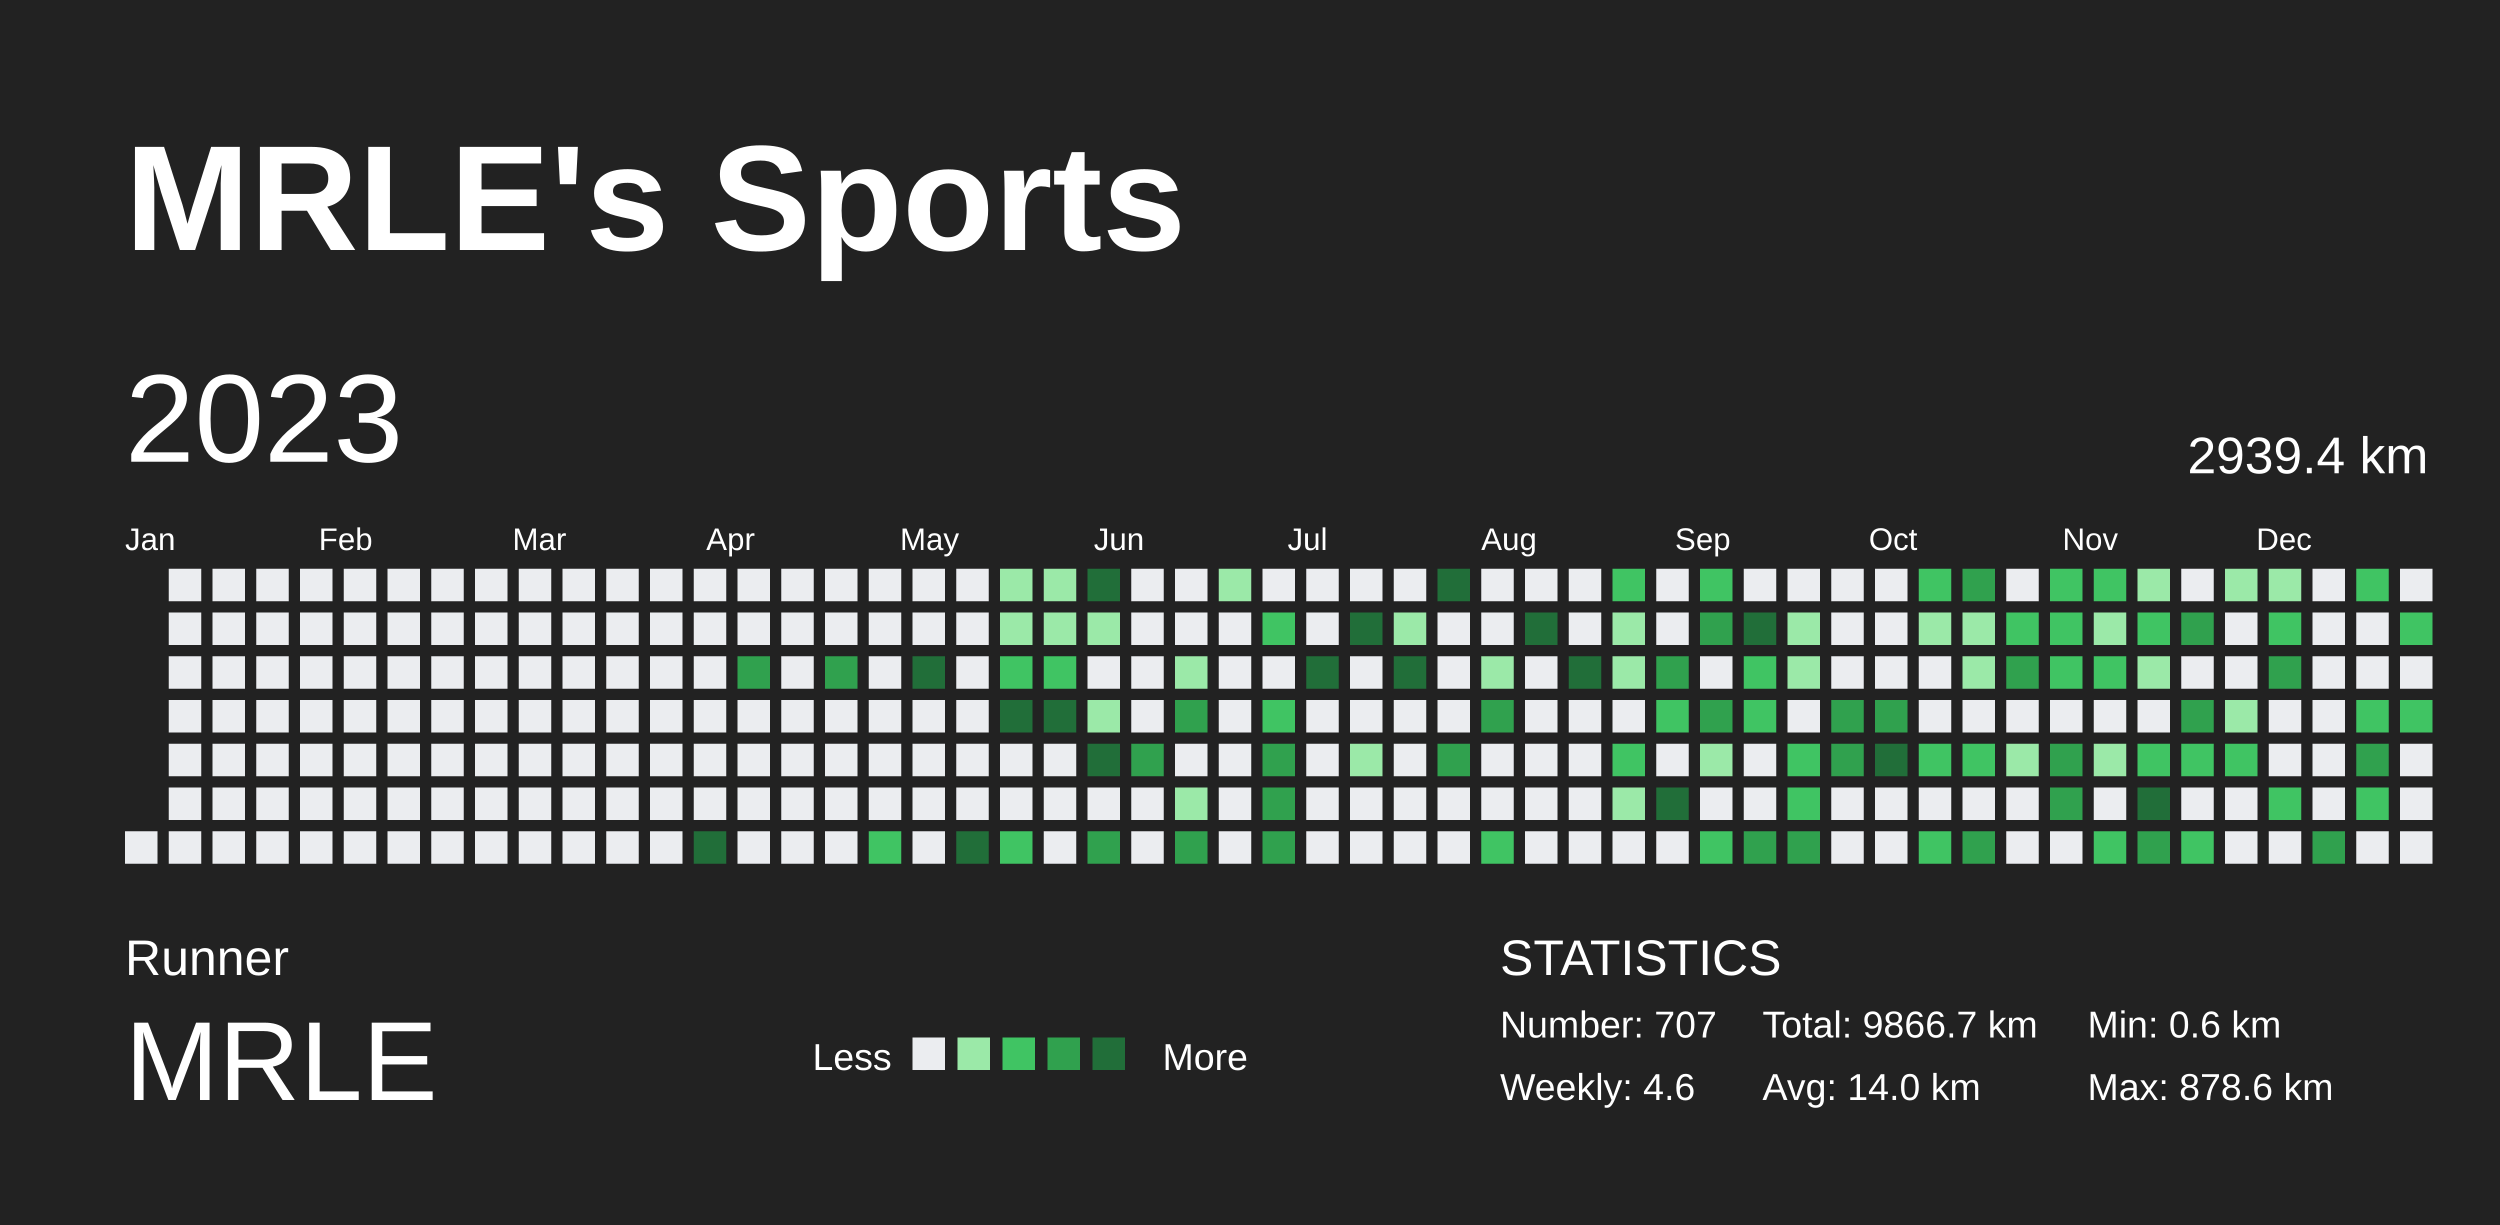
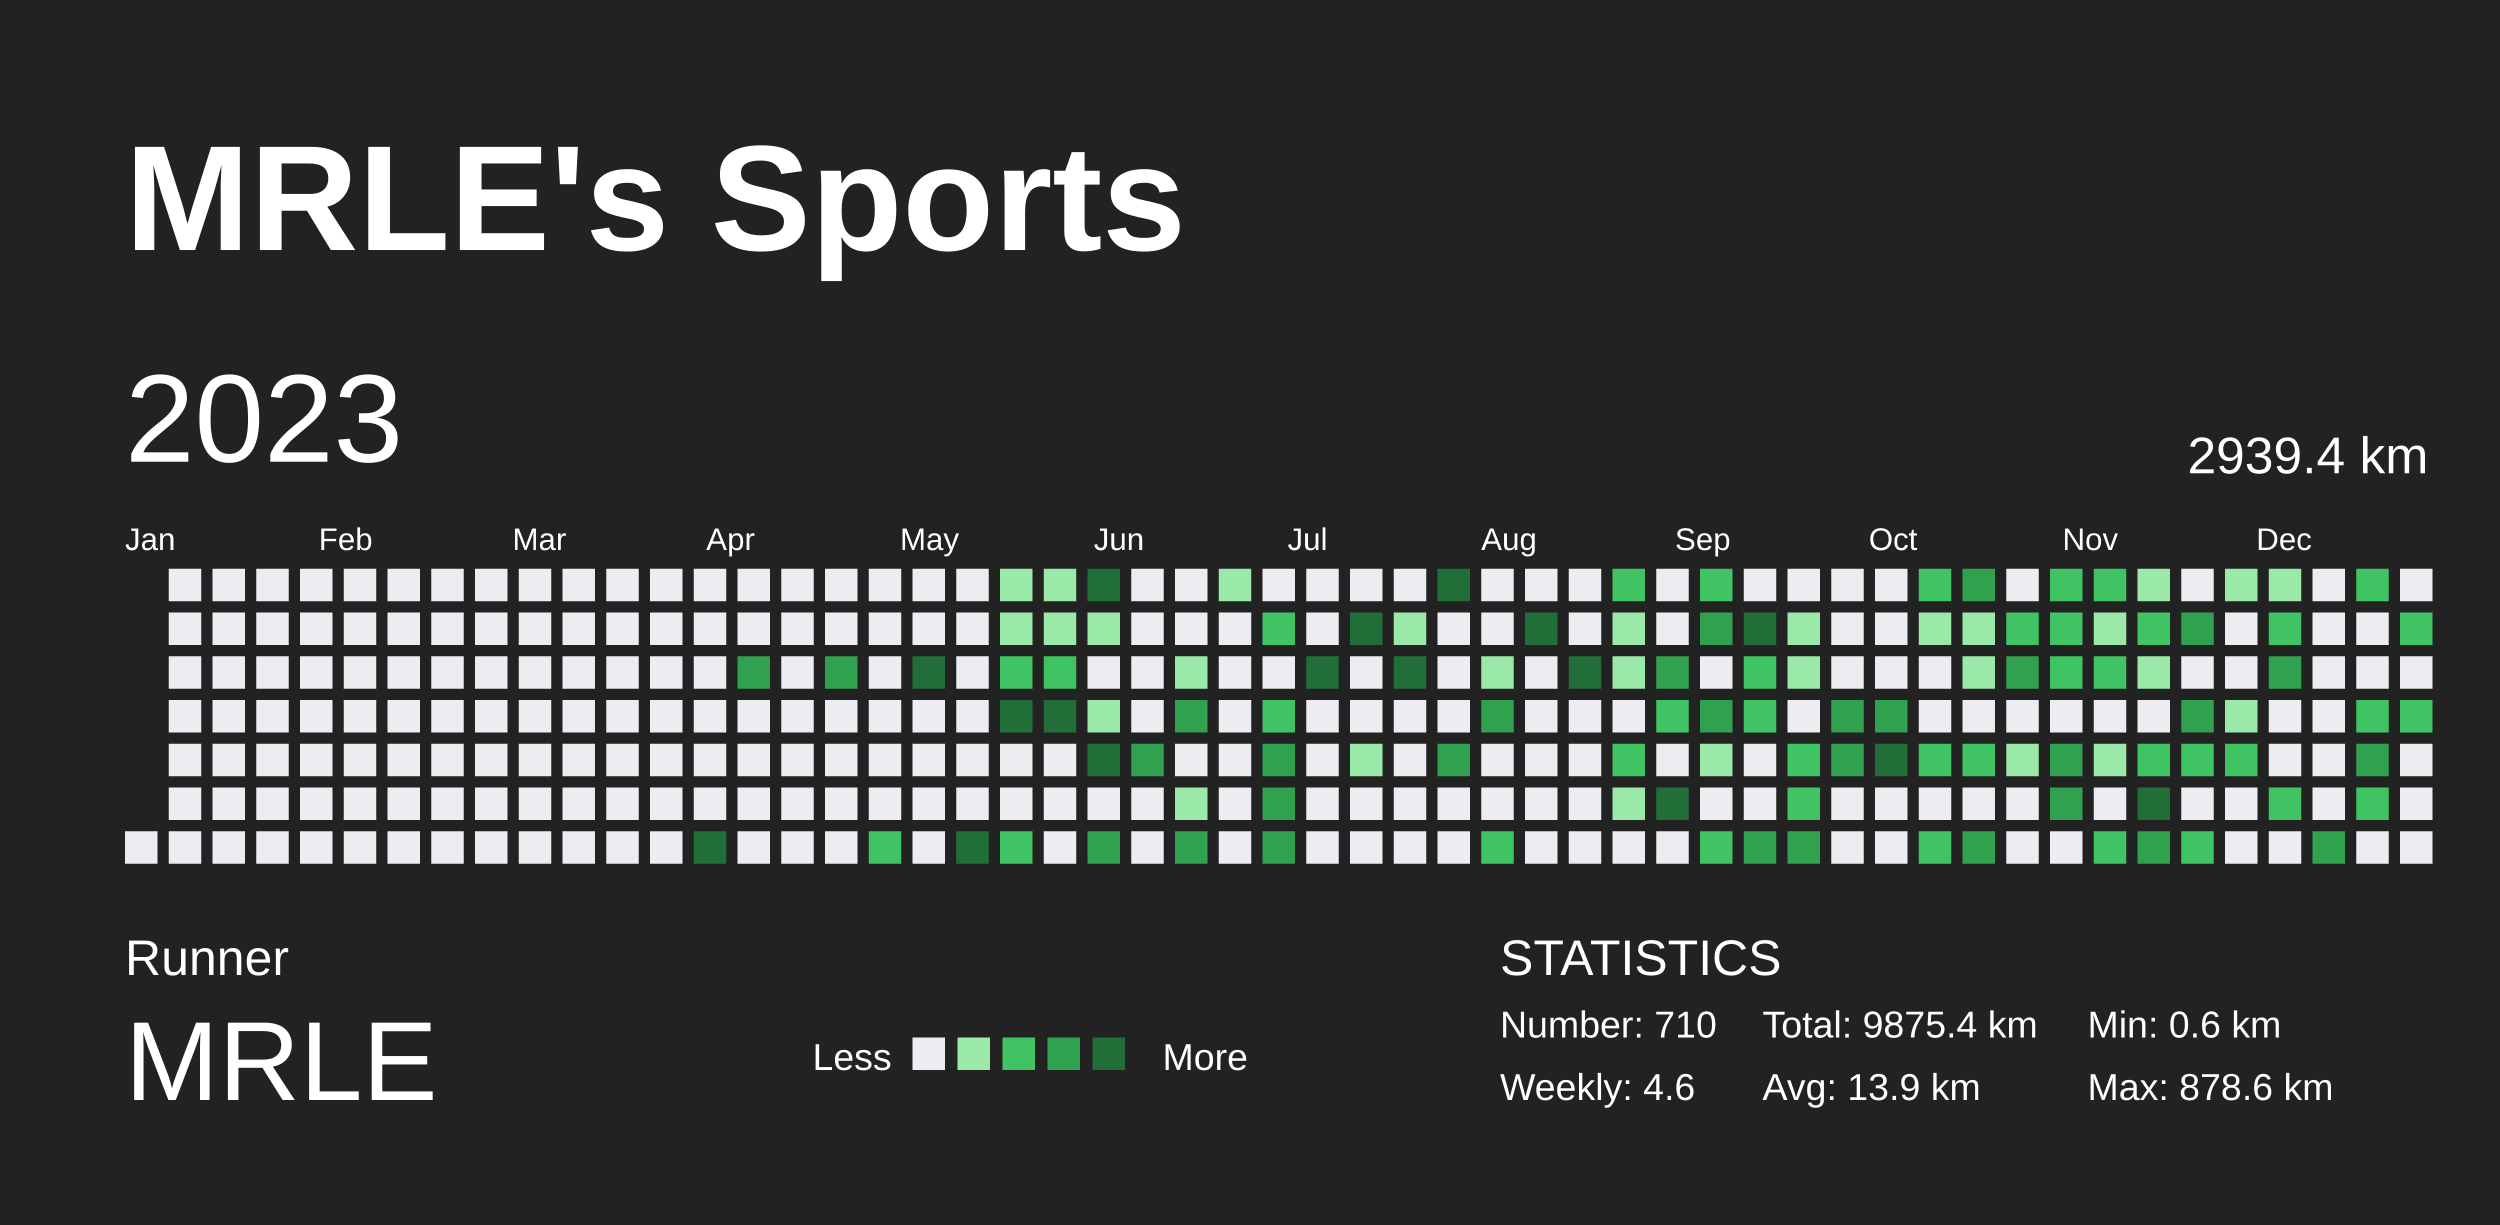
<svg xmlns="http://www.w3.org/2000/svg" baseProfile="full" height="98mm" version="1.1" viewBox="0,0,200,98" width="200mm">
  <defs />
  <rect fill="#222222" height="98" width="200" x="0" y="0" />
  <text fill="#FFFFFF" style="font-size:12px; font-family:Arial; font-weight:bold;" x="10" y="20">MRLE's Sports</text>
  <text fill="#FFFFFF" style="font-size:4px; font-family:Arial" x="10" y="78">Runner</text>
  <text fill="#FFFFFF" style="font-size:9px; font-family:Arial" x="10" y="88">MRLE</text>
  <text fill="#FFFFFF" style="font-size:3px; font-family:Arial" x="65" y="85.6">Less</text>
  <rect fill="#ebedf0" height="2.6" width="2.6" x="73" y="83" />
  <rect fill="#9be9a8" height="2.6" width="2.6" x="76.6" y="83" />
  <rect fill="#40c463" height="2.6" width="2.6" x="80.2" y="83" />
  <rect fill="#30a14e" height="2.6" width="2.6" x="83.8" y="83" />
  <rect fill="#216e39" height="2.6" width="2.6" x="87.4" y="83" />
  <text fill="#FFFFFF" style="font-size:3px; font-family:Arial" x="93" y="85.6">More</text>
  <text fill="#FFFFFF" style="font-size:4px; font-family:Arial" x="120" y="78">STATISTICS</text>
-   <text fill="#FFFFFF" style="font-size:3px; font-family:Arial" x="120" y="83">Number: 707</text>
+   <text fill="#FFFFFF" style="font-size:3px; font-family:Arial" x="120" y="83">Number: 710</text>
  <text fill="#FFFFFF" style="font-size:3px; font-family:Arial" x="120" y="88">Weekly: 4.6</text>
-   <text fill="#FFFFFF" style="font-size:3px; font-family:Arial" x="141" y="83">Total: 9866.7 km</text>
-   <text fill="#FFFFFF" style="font-size:3px; font-family:Arial" x="141" y="88">Avg: 14.0 km</text>
+   <text fill="#FFFFFF" style="font-size:3px; font-family:Arial" x="141" y="83">Total: 9875.4 km</text>
+   <text fill="#FFFFFF" style="font-size:3px; font-family:Arial" x="141" y="88">Avg: 13.9 km</text>
  <text fill="#FFFFFF" style="font-size:3px; font-family:Arial" x="167" y="83">Min: 0.6 km</text>
  <text fill="#FFFFFF" style="font-size:3px; font-family:Arial" x="167" y="88">Max: 878.6 km</text>
  <text dominant-baseline="hanging" fill="#FFFFFF" style="font-size:10.0px; font-family:Arial;" x="10" y="30">2023</text>
  <text dominant-baseline="hanging" fill="#FFFFFF" style="font-size:4.125px; font-family:Arial;" x="175" y="35">2939.4 km</text>
  <text fill="#FFFFFF" style="font-size:2.5px; font-family:Arial" x="10.0" y="44">Jan</text>
  <text fill="#FFFFFF" style="font-size:2.5px; font-family:Arial" x="25.5" y="44">Feb</text>
  <text fill="#FFFFFF" style="font-size:2.5px; font-family:Arial" x="41.0" y="44">Mar</text>
  <text fill="#FFFFFF" style="font-size:2.5px; font-family:Arial" x="56.5" y="44">Apr</text>
  <text fill="#FFFFFF" style="font-size:2.5px; font-family:Arial" x="72.0" y="44">May</text>
  <text fill="#FFFFFF" style="font-size:2.5px; font-family:Arial" x="87.5" y="44">Jun</text>
  <text fill="#FFFFFF" style="font-size:2.5px; font-family:Arial" x="103.0" y="44">Jul</text>
  <text fill="#FFFFFF" style="font-size:2.5px; font-family:Arial" x="118.5" y="44">Aug</text>
  <text fill="#FFFFFF" style="font-size:2.5px; font-family:Arial" x="134.0" y="44">Sep</text>
  <text fill="#FFFFFF" style="font-size:2.5px; font-family:Arial" x="149.5" y="44">Oct</text>
  <text fill="#FFFFFF" style="font-size:2.5px; font-family:Arial" x="165.0" y="44">Nov</text>
  <text fill="#FFFFFF" style="font-size:2.5px; font-family:Arial" x="180.5" y="44">Dec</text>
  <rect fill="#ebedf0" height="2.6" width="2.6" x="10.0" y="66.5" />
  <rect fill="#ebedf0" height="2.6" width="2.6" x="13.5" y="45.5" />
  <rect fill="#ebedf0" height="2.6" width="2.6" x="13.5" y="49.0" />
  <rect fill="#ebedf0" height="2.6" width="2.6" x="13.5" y="52.5" />
  <rect fill="#ebedf0" height="2.6" width="2.6" x="13.5" y="56.0" />
  <rect fill="#ebedf0" height="2.6" width="2.6" x="13.5" y="59.5" />
  <rect fill="#ebedf0" height="2.6" width="2.6" x="13.5" y="63.0" />
  <rect fill="#ebedf0" height="2.6" width="2.6" x="13.5" y="66.5" />
  <rect fill="#ebedf0" height="2.6" width="2.6" x="17.0" y="45.5" />
  <rect fill="#ebedf0" height="2.6" width="2.6" x="17.0" y="49.0" />
  <rect fill="#ebedf0" height="2.6" width="2.6" x="17.0" y="52.5" />
  <rect fill="#ebedf0" height="2.6" width="2.6" x="17.0" y="56.0" />
  <rect fill="#ebedf0" height="2.6" width="2.6" x="17.0" y="59.5" />
  <rect fill="#ebedf0" height="2.6" width="2.6" x="17.0" y="63.0" />
  <rect fill="#ebedf0" height="2.6" width="2.6" x="17.0" y="66.5" />
  <rect fill="#ebedf0" height="2.6" width="2.6" x="20.5" y="45.5" />
  <rect fill="#ebedf0" height="2.6" width="2.6" x="20.5" y="49.0" />
  <rect fill="#ebedf0" height="2.6" width="2.6" x="20.5" y="52.5" />
  <rect fill="#ebedf0" height="2.6" width="2.6" x="20.5" y="56.0" />
  <rect fill="#ebedf0" height="2.6" width="2.6" x="20.5" y="59.5" />
  <rect fill="#ebedf0" height="2.6" width="2.6" x="20.5" y="63.0" />
  <rect fill="#ebedf0" height="2.6" width="2.6" x="20.5" y="66.5" />
  <rect fill="#ebedf0" height="2.6" width="2.6" x="24.0" y="45.5" />
  <rect fill="#ebedf0" height="2.6" width="2.6" x="24.0" y="49.0" />
  <rect fill="#ebedf0" height="2.6" width="2.6" x="24.0" y="52.5" />
  <rect fill="#ebedf0" height="2.6" width="2.6" x="24.0" y="56.0" />
  <rect fill="#ebedf0" height="2.6" width="2.6" x="24.0" y="59.5" />
  <rect fill="#ebedf0" height="2.6" width="2.6" x="24.0" y="63.0" />
  <rect fill="#ebedf0" height="2.6" width="2.6" x="24.0" y="66.5" />
  <rect fill="#ebedf0" height="2.6" width="2.6" x="27.5" y="45.5" />
  <rect fill="#ebedf0" height="2.6" width="2.6" x="27.5" y="49.0" />
  <rect fill="#ebedf0" height="2.6" width="2.6" x="27.5" y="52.5" />
  <rect fill="#ebedf0" height="2.6" width="2.6" x="27.5" y="56.0" />
  <rect fill="#ebedf0" height="2.6" width="2.6" x="27.5" y="59.5" />
  <rect fill="#ebedf0" height="2.6" width="2.6" x="27.5" y="63.0" />
  <rect fill="#ebedf0" height="2.6" width="2.6" x="27.5" y="66.5" />
  <rect fill="#ebedf0" height="2.6" width="2.6" x="31.0" y="45.5" />
  <rect fill="#ebedf0" height="2.6" width="2.6" x="31.0" y="49.0" />
  <rect fill="#ebedf0" height="2.6" width="2.6" x="31.0" y="52.5" />
  <rect fill="#ebedf0" height="2.6" width="2.6" x="31.0" y="56.0" />
  <rect fill="#ebedf0" height="2.6" width="2.6" x="31.0" y="59.5" />
  <rect fill="#ebedf0" height="2.6" width="2.6" x="31.0" y="63.0" />
  <rect fill="#ebedf0" height="2.6" width="2.6" x="31.0" y="66.5" />
  <rect fill="#ebedf0" height="2.6" width="2.6" x="34.5" y="45.5" />
  <rect fill="#ebedf0" height="2.6" width="2.6" x="34.5" y="49.0" />
  <rect fill="#ebedf0" height="2.6" width="2.6" x="34.5" y="52.5" />
  <rect fill="#ebedf0" height="2.6" width="2.6" x="34.5" y="56.0" />
  <rect fill="#ebedf0" height="2.6" width="2.6" x="34.5" y="59.5" />
  <rect fill="#ebedf0" height="2.6" width="2.6" x="34.5" y="63.0" />
  <rect fill="#ebedf0" height="2.6" width="2.6" x="34.5" y="66.5" />
  <rect fill="#ebedf0" height="2.6" width="2.6" x="38.0" y="45.5" />
  <rect fill="#ebedf0" height="2.6" width="2.6" x="38.0" y="49.0" />
  <rect fill="#ebedf0" height="2.6" width="2.6" x="38.0" y="52.5" />
  <rect fill="#ebedf0" height="2.6" width="2.6" x="38.0" y="56.0" />
  <rect fill="#ebedf0" height="2.6" width="2.6" x="38.0" y="59.5" />
  <rect fill="#ebedf0" height="2.6" width="2.6" x="38.0" y="63.0" />
  <rect fill="#ebedf0" height="2.6" width="2.6" x="38.0" y="66.5" />
  <rect fill="#ebedf0" height="2.6" width="2.6" x="41.5" y="45.5" />
  <rect fill="#ebedf0" height="2.6" width="2.6" x="41.5" y="49.0" />
  <rect fill="#ebedf0" height="2.6" width="2.6" x="41.5" y="52.5" />
  <rect fill="#ebedf0" height="2.6" width="2.6" x="41.5" y="56.0" />
  <rect fill="#ebedf0" height="2.6" width="2.6" x="41.5" y="59.5" />
  <rect fill="#ebedf0" height="2.6" width="2.6" x="41.5" y="63.0" />
  <rect fill="#ebedf0" height="2.6" width="2.6" x="41.5" y="66.5" />
  <rect fill="#ebedf0" height="2.6" width="2.6" x="45.0" y="45.5" />
  <rect fill="#ebedf0" height="2.6" width="2.6" x="45.0" y="49.0" />
  <rect fill="#ebedf0" height="2.6" width="2.6" x="45.0" y="52.5" />
  <rect fill="#ebedf0" height="2.6" width="2.6" x="45.0" y="56.0" />
  <rect fill="#ebedf0" height="2.6" width="2.6" x="45.0" y="59.5" />
  <rect fill="#ebedf0" height="2.6" width="2.6" x="45.0" y="63.0" />
  <rect fill="#ebedf0" height="2.6" width="2.6" x="45.0" y="66.5" />
  <rect fill="#ebedf0" height="2.6" width="2.6" x="48.5" y="45.5" />
  <rect fill="#ebedf0" height="2.6" width="2.6" x="48.5" y="49.0" />
  <rect fill="#ebedf0" height="2.6" width="2.6" x="48.5" y="52.5" />
  <rect fill="#ebedf0" height="2.6" width="2.6" x="48.5" y="56.0" />
  <rect fill="#ebedf0" height="2.6" width="2.6" x="48.5" y="59.5" />
  <rect fill="#ebedf0" height="2.6" width="2.6" x="48.5" y="63.0" />
  <rect fill="#ebedf0" height="2.6" width="2.6" x="48.5" y="66.5" />
  <rect fill="#ebedf0" height="2.6" width="2.6" x="52.0" y="45.5" />
  <rect fill="#ebedf0" height="2.6" width="2.6" x="52.0" y="49.0" />
  <rect fill="#ebedf0" height="2.6" width="2.6" x="52.0" y="52.5" />
  <rect fill="#ebedf0" height="2.6" width="2.6" x="52.0" y="56.0" />
  <rect fill="#ebedf0" height="2.6" width="2.6" x="52.0" y="59.5" />
  <rect fill="#ebedf0" height="2.6" width="2.6" x="52.0" y="63.0" />
  <rect fill="#ebedf0" height="2.6" width="2.6" x="52.0" y="66.5" />
  <rect fill="#ebedf0" height="2.6" width="2.6" x="55.5" y="45.5" />
  <rect fill="#ebedf0" height="2.6" width="2.6" x="55.5" y="49.0" />
  <rect fill="#ebedf0" height="2.6" width="2.6" x="55.5" y="52.5" />
  <rect fill="#ebedf0" height="2.6" width="2.6" x="55.5" y="56.0" />
  <rect fill="#ebedf0" height="2.6" width="2.6" x="55.5" y="59.5" />
  <rect fill="#ebedf0" height="2.6" width="2.6" x="55.5" y="63.0" />
  <rect fill="#216e39" height="2.6" width="2.6" x="55.5" y="66.5" />
  <rect fill="#ebedf0" height="2.6" width="2.6" x="59.0" y="45.5" />
  <rect fill="#ebedf0" height="2.6" width="2.6" x="59.0" y="49.0" />
  <rect fill="#30a14e" height="2.6" width="2.6" x="59.0" y="52.5" />
  <rect fill="#ebedf0" height="2.6" width="2.6" x="59.0" y="56.0" />
  <rect fill="#ebedf0" height="2.6" width="2.6" x="59.0" y="59.5" />
  <rect fill="#ebedf0" height="2.6" width="2.6" x="59.0" y="63.0" />
  <rect fill="#ebedf0" height="2.6" width="2.6" x="59.0" y="66.5" />
  <rect fill="#ebedf0" height="2.6" width="2.6" x="62.5" y="45.5" />
  <rect fill="#ebedf0" height="2.6" width="2.6" x="62.5" y="49.0" />
  <rect fill="#ebedf0" height="2.6" width="2.6" x="62.5" y="52.5" />
  <rect fill="#ebedf0" height="2.6" width="2.6" x="62.5" y="56.0" />
  <rect fill="#ebedf0" height="2.6" width="2.6" x="62.5" y="59.5" />
  <rect fill="#ebedf0" height="2.6" width="2.6" x="62.5" y="63.0" />
  <rect fill="#ebedf0" height="2.6" width="2.6" x="62.5" y="66.5" />
  <rect fill="#ebedf0" height="2.6" width="2.6" x="66.0" y="45.5" />
  <rect fill="#ebedf0" height="2.6" width="2.6" x="66.0" y="49.0" />
  <rect fill="#30a14e" height="2.6" width="2.6" x="66.0" y="52.5" />
  <rect fill="#ebedf0" height="2.6" width="2.6" x="66.0" y="56.0" />
  <rect fill="#ebedf0" height="2.6" width="2.6" x="66.0" y="59.5" />
  <rect fill="#ebedf0" height="2.6" width="2.6" x="66.0" y="63.0" />
  <rect fill="#ebedf0" height="2.6" width="2.6" x="66.0" y="66.5" />
  <rect fill="#ebedf0" height="2.6" width="2.6" x="69.5" y="45.5" />
  <rect fill="#ebedf0" height="2.6" width="2.6" x="69.5" y="49.0" />
  <rect fill="#ebedf0" height="2.6" width="2.6" x="69.5" y="52.5" />
  <rect fill="#ebedf0" height="2.6" width="2.6" x="69.5" y="56.0" />
  <rect fill="#ebedf0" height="2.6" width="2.6" x="69.5" y="59.5" />
  <rect fill="#ebedf0" height="2.6" width="2.6" x="69.5" y="63.0" />
  <rect fill="#40c463" height="2.6" width="2.6" x="69.5" y="66.5" />
  <rect fill="#ebedf0" height="2.6" width="2.6" x="73.0" y="45.5" />
  <rect fill="#ebedf0" height="2.6" width="2.6" x="73.0" y="49.0" />
  <rect fill="#216e39" height="2.6" width="2.6" x="73.0" y="52.5" />
  <rect fill="#ebedf0" height="2.6" width="2.6" x="73.0" y="56.0" />
  <rect fill="#ebedf0" height="2.6" width="2.6" x="73.0" y="59.5" />
  <rect fill="#ebedf0" height="2.6" width="2.6" x="73.0" y="63.0" />
  <rect fill="#ebedf0" height="2.6" width="2.6" x="73.0" y="66.5" />
  <rect fill="#ebedf0" height="2.6" width="2.6" x="76.5" y="45.5" />
  <rect fill="#ebedf0" height="2.6" width="2.6" x="76.5" y="49.0" />
  <rect fill="#ebedf0" height="2.6" width="2.6" x="76.5" y="52.5" />
  <rect fill="#ebedf0" height="2.6" width="2.6" x="76.5" y="56.0" />
  <rect fill="#ebedf0" height="2.6" width="2.6" x="76.5" y="59.5" />
  <rect fill="#ebedf0" height="2.6" width="2.6" x="76.5" y="63.0" />
  <rect fill="#216e39" height="2.6" width="2.6" x="76.5" y="66.5" />
  <rect fill="#9be9a8" height="2.6" width="2.6" x="80.0" y="45.5" />
  <rect fill="#9be9a8" height="2.6" width="2.6" x="80.0" y="49.0" />
  <rect fill="#40c463" height="2.6" width="2.6" x="80.0" y="52.5" />
  <rect fill="#216e39" height="2.6" width="2.6" x="80.0" y="56.0" />
  <rect fill="#ebedf0" height="2.6" width="2.6" x="80.0" y="59.5" />
  <rect fill="#ebedf0" height="2.6" width="2.6" x="80.0" y="63.0" />
  <rect fill="#40c463" height="2.6" width="2.6" x="80.0" y="66.5" />
  <rect fill="#9be9a8" height="2.6" width="2.6" x="83.5" y="45.5" />
  <rect fill="#9be9a8" height="2.6" width="2.6" x="83.5" y="49.0" />
  <rect fill="#40c463" height="2.6" width="2.6" x="83.5" y="52.5" />
  <rect fill="#216e39" height="2.6" width="2.6" x="83.5" y="56.0" />
  <rect fill="#ebedf0" height="2.6" width="2.6" x="83.5" y="59.5" />
  <rect fill="#ebedf0" height="2.6" width="2.6" x="83.5" y="63.0" />
  <rect fill="#ebedf0" height="2.6" width="2.6" x="83.5" y="66.5" />
  <rect fill="#216e39" height="2.6" width="2.6" x="87.0" y="45.5" />
  <rect fill="#9be9a8" height="2.6" width="2.6" x="87.0" y="49.0" />
  <rect fill="#ebedf0" height="2.6" width="2.6" x="87.0" y="52.5" />
  <rect fill="#9be9a8" height="2.6" width="2.6" x="87.0" y="56.0" />
  <rect fill="#216e39" height="2.6" width="2.6" x="87.0" y="59.5" />
  <rect fill="#ebedf0" height="2.6" width="2.6" x="87.0" y="63.0" />
  <rect fill="#30a14e" height="2.6" width="2.6" x="87.0" y="66.5" />
  <rect fill="#ebedf0" height="2.6" width="2.6" x="90.5" y="45.5" />
  <rect fill="#ebedf0" height="2.6" width="2.6" x="90.5" y="49.0" />
  <rect fill="#ebedf0" height="2.6" width="2.6" x="90.5" y="52.5" />
  <rect fill="#ebedf0" height="2.6" width="2.6" x="90.5" y="56.0" />
  <rect fill="#30a14e" height="2.6" width="2.6" x="90.5" y="59.5" />
  <rect fill="#ebedf0" height="2.6" width="2.6" x="90.5" y="63.0" />
  <rect fill="#ebedf0" height="2.6" width="2.6" x="90.5" y="66.5" />
  <rect fill="#ebedf0" height="2.6" width="2.6" x="94.0" y="45.5" />
  <rect fill="#ebedf0" height="2.6" width="2.6" x="94.0" y="49.0" />
  <rect fill="#9be9a8" height="2.6" width="2.6" x="94.0" y="52.5" />
  <rect fill="#30a14e" height="2.6" width="2.6" x="94.0" y="56.0" />
  <rect fill="#ebedf0" height="2.6" width="2.6" x="94.0" y="59.5" />
  <rect fill="#9be9a8" height="2.6" width="2.6" x="94.0" y="63.0" />
  <rect fill="#30a14e" height="2.6" width="2.6" x="94.0" y="66.5" />
  <rect fill="#9be9a8" height="2.6" width="2.6" x="97.5" y="45.5" />
  <rect fill="#ebedf0" height="2.6" width="2.6" x="97.5" y="49.0" />
  <rect fill="#ebedf0" height="2.6" width="2.6" x="97.5" y="52.5" />
  <rect fill="#ebedf0" height="2.6" width="2.6" x="97.5" y="56.0" />
  <rect fill="#ebedf0" height="2.6" width="2.6" x="97.5" y="59.5" />
  <rect fill="#ebedf0" height="2.6" width="2.6" x="97.5" y="63.0" />
  <rect fill="#ebedf0" height="2.6" width="2.6" x="97.5" y="66.5" />
  <rect fill="#ebedf0" height="2.6" width="2.6" x="101.0" y="45.5" />
  <rect fill="#40c463" height="2.6" width="2.6" x="101.0" y="49.0" />
  <rect fill="#ebedf0" height="2.6" width="2.6" x="101.0" y="52.5" />
  <rect fill="#40c463" height="2.6" width="2.6" x="101.0" y="56.0" />
  <rect fill="#30a14e" height="2.6" width="2.6" x="101.0" y="59.5" />
  <rect fill="#30a14e" height="2.6" width="2.6" x="101.0" y="63.0" />
  <rect fill="#30a14e" height="2.6" width="2.6" x="101.0" y="66.5" />
  <rect fill="#ebedf0" height="2.6" width="2.6" x="104.5" y="45.5" />
  <rect fill="#ebedf0" height="2.6" width="2.6" x="104.5" y="49.0" />
  <rect fill="#216e39" height="2.6" width="2.6" x="104.5" y="52.5" />
  <rect fill="#ebedf0" height="2.6" width="2.6" x="104.5" y="56.0" />
  <rect fill="#ebedf0" height="2.6" width="2.6" x="104.5" y="59.5" />
  <rect fill="#ebedf0" height="2.6" width="2.6" x="104.5" y="63.0" />
  <rect fill="#ebedf0" height="2.6" width="2.6" x="104.5" y="66.5" />
  <rect fill="#ebedf0" height="2.6" width="2.6" x="108.0" y="45.5" />
  <rect fill="#216e39" height="2.6" width="2.6" x="108.0" y="49.0" />
  <rect fill="#ebedf0" height="2.6" width="2.6" x="108.0" y="52.5" />
  <rect fill="#ebedf0" height="2.6" width="2.6" x="108.0" y="56.0" />
  <rect fill="#9be9a8" height="2.6" width="2.6" x="108.0" y="59.5" />
  <rect fill="#ebedf0" height="2.6" width="2.6" x="108.0" y="63.0" />
  <rect fill="#ebedf0" height="2.6" width="2.6" x="108.0" y="66.5" />
  <rect fill="#ebedf0" height="2.6" width="2.6" x="111.5" y="45.5" />
  <rect fill="#9be9a8" height="2.6" width="2.6" x="111.5" y="49.0" />
  <rect fill="#216e39" height="2.6" width="2.6" x="111.5" y="52.5" />
  <rect fill="#ebedf0" height="2.6" width="2.6" x="111.5" y="56.0" />
  <rect fill="#ebedf0" height="2.6" width="2.6" x="111.5" y="59.5" />
  <rect fill="#ebedf0" height="2.6" width="2.6" x="111.5" y="63.0" />
  <rect fill="#ebedf0" height="2.6" width="2.6" x="111.5" y="66.5" />
  <rect fill="#216e39" height="2.6" width="2.6" x="115.0" y="45.5" />
  <rect fill="#ebedf0" height="2.6" width="2.6" x="115.0" y="49.0" />
  <rect fill="#ebedf0" height="2.6" width="2.6" x="115.0" y="52.5" />
  <rect fill="#ebedf0" height="2.6" width="2.6" x="115.0" y="56.0" />
  <rect fill="#30a14e" height="2.6" width="2.6" x="115.0" y="59.5" />
  <rect fill="#ebedf0" height="2.6" width="2.6" x="115.0" y="63.0" />
  <rect fill="#ebedf0" height="2.6" width="2.6" x="115.0" y="66.5" />
  <rect fill="#ebedf0" height="2.6" width="2.6" x="118.5" y="45.5" />
  <rect fill="#ebedf0" height="2.6" width="2.6" x="118.5" y="49.0" />
  <rect fill="#9be9a8" height="2.6" width="2.6" x="118.5" y="52.5" />
  <rect fill="#30a14e" height="2.6" width="2.6" x="118.5" y="56.0" />
  <rect fill="#ebedf0" height="2.6" width="2.6" x="118.5" y="59.5" />
  <rect fill="#ebedf0" height="2.6" width="2.6" x="118.5" y="63.0" />
  <rect fill="#40c463" height="2.6" width="2.6" x="118.5" y="66.5" />
  <rect fill="#ebedf0" height="2.6" width="2.6" x="122.0" y="45.5" />
  <rect fill="#216e39" height="2.6" width="2.6" x="122.0" y="49.0" />
  <rect fill="#ebedf0" height="2.6" width="2.6" x="122.0" y="52.5" />
  <rect fill="#ebedf0" height="2.6" width="2.6" x="122.0" y="56.0" />
  <rect fill="#ebedf0" height="2.6" width="2.6" x="122.0" y="59.5" />
  <rect fill="#ebedf0" height="2.6" width="2.6" x="122.0" y="63.0" />
  <rect fill="#ebedf0" height="2.6" width="2.6" x="122.0" y="66.5" />
  <rect fill="#ebedf0" height="2.6" width="2.6" x="125.5" y="45.5" />
  <rect fill="#ebedf0" height="2.6" width="2.6" x="125.5" y="49.0" />
  <rect fill="#216e39" height="2.6" width="2.6" x="125.5" y="52.5" />
  <rect fill="#ebedf0" height="2.6" width="2.6" x="125.5" y="56.0" />
  <rect fill="#ebedf0" height="2.6" width="2.6" x="125.5" y="59.5" />
  <rect fill="#ebedf0" height="2.6" width="2.6" x="125.5" y="63.0" />
  <rect fill="#ebedf0" height="2.6" width="2.6" x="125.5" y="66.5" />
  <rect fill="#40c463" height="2.6" width="2.6" x="129.0" y="45.5" />
  <rect fill="#9be9a8" height="2.6" width="2.6" x="129.0" y="49.0" />
  <rect fill="#9be9a8" height="2.6" width="2.6" x="129.0" y="52.5" />
  <rect fill="#ebedf0" height="2.6" width="2.6" x="129.0" y="56.0" />
  <rect fill="#40c463" height="2.6" width="2.6" x="129.0" y="59.5" />
  <rect fill="#9be9a8" height="2.6" width="2.6" x="129.0" y="63.0" />
  <rect fill="#ebedf0" height="2.6" width="2.6" x="129.0" y="66.5" />
  <rect fill="#ebedf0" height="2.6" width="2.6" x="132.5" y="45.5" />
  <rect fill="#ebedf0" height="2.6" width="2.6" x="132.5" y="49.0" />
  <rect fill="#30a14e" height="2.6" width="2.6" x="132.5" y="52.5" />
  <rect fill="#40c463" height="2.6" width="2.6" x="132.5" y="56.0" />
  <rect fill="#ebedf0" height="2.6" width="2.6" x="132.5" y="59.5" />
  <rect fill="#216e39" height="2.6" width="2.6" x="132.5" y="63.0" />
  <rect fill="#ebedf0" height="2.6" width="2.6" x="132.5" y="66.5" />
  <rect fill="#40c463" height="2.6" width="2.6" x="136.0" y="45.5" />
  <rect fill="#30a14e" height="2.6" width="2.6" x="136.0" y="49.0" />
  <rect fill="#ebedf0" height="2.6" width="2.6" x="136.0" y="52.5" />
  <rect fill="#30a14e" height="2.6" width="2.6" x="136.0" y="56.0" />
  <rect fill="#9be9a8" height="2.6" width="2.6" x="136.0" y="59.5" />
  <rect fill="#ebedf0" height="2.6" width="2.6" x="136.0" y="63.0" />
  <rect fill="#40c463" height="2.6" width="2.6" x="136.0" y="66.5" />
  <rect fill="#ebedf0" height="2.6" width="2.6" x="139.5" y="45.5" />
  <rect fill="#216e39" height="2.6" width="2.6" x="139.5" y="49.0" />
  <rect fill="#40c463" height="2.6" width="2.6" x="139.5" y="52.5" />
  <rect fill="#40c463" height="2.6" width="2.6" x="139.5" y="56.0" />
  <rect fill="#ebedf0" height="2.6" width="2.6" x="139.5" y="59.5" />
  <rect fill="#ebedf0" height="2.6" width="2.6" x="139.5" y="63.0" />
  <rect fill="#30a14e" height="2.6" width="2.6" x="139.5" y="66.5" />
  <rect fill="#ebedf0" height="2.6" width="2.6" x="143.0" y="45.5" />
  <rect fill="#9be9a8" height="2.6" width="2.6" x="143.0" y="49.0" />
  <rect fill="#9be9a8" height="2.6" width="2.6" x="143.0" y="52.5" />
  <rect fill="#ebedf0" height="2.6" width="2.6" x="143.0" y="56.0" />
  <rect fill="#40c463" height="2.6" width="2.6" x="143.0" y="59.5" />
  <rect fill="#40c463" height="2.6" width="2.6" x="143.0" y="63.0" />
  <rect fill="#30a14e" height="2.6" width="2.6" x="143.0" y="66.5" />
  <rect fill="#ebedf0" height="2.6" width="2.6" x="146.5" y="45.5" />
  <rect fill="#ebedf0" height="2.6" width="2.6" x="146.5" y="49.0" />
  <rect fill="#ebedf0" height="2.6" width="2.6" x="146.5" y="52.5" />
  <rect fill="#30a14e" height="2.6" width="2.6" x="146.5" y="56.0" />
  <rect fill="#30a14e" height="2.6" width="2.6" x="146.5" y="59.5" />
  <rect fill="#ebedf0" height="2.6" width="2.6" x="146.5" y="63.0" />
  <rect fill="#ebedf0" height="2.6" width="2.6" x="146.5" y="66.5" />
  <rect fill="#ebedf0" height="2.6" width="2.6" x="150.0" y="45.5" />
  <rect fill="#ebedf0" height="2.6" width="2.6" x="150.0" y="49.0" />
  <rect fill="#ebedf0" height="2.6" width="2.6" x="150.0" y="52.5" />
  <rect fill="#30a14e" height="2.6" width="2.6" x="150.0" y="56.0" />
  <rect fill="#216e39" height="2.6" width="2.6" x="150.0" y="59.5" />
  <rect fill="#ebedf0" height="2.6" width="2.6" x="150.0" y="63.0" />
  <rect fill="#ebedf0" height="2.6" width="2.6" x="150.0" y="66.5" />
  <rect fill="#40c463" height="2.6" width="2.6" x="153.5" y="45.5" />
  <rect fill="#9be9a8" height="2.6" width="2.6" x="153.5" y="49.0" />
  <rect fill="#ebedf0" height="2.6" width="2.6" x="153.5" y="52.5" />
  <rect fill="#ebedf0" height="2.6" width="2.6" x="153.5" y="56.0" />
  <rect fill="#40c463" height="2.6" width="2.6" x="153.5" y="59.5" />
  <rect fill="#ebedf0" height="2.6" width="2.6" x="153.5" y="63.0" />
  <rect fill="#40c463" height="2.6" width="2.6" x="153.5" y="66.5" />
  <rect fill="#30a14e" height="2.6" width="2.6" x="157.0" y="45.5" />
  <rect fill="#9be9a8" height="2.6" width="2.6" x="157.0" y="49.0" />
  <rect fill="#9be9a8" height="2.6" width="2.6" x="157.0" y="52.5" />
  <rect fill="#ebedf0" height="2.6" width="2.6" x="157.0" y="56.0" />
  <rect fill="#40c463" height="2.6" width="2.6" x="157.0" y="59.5" />
  <rect fill="#ebedf0" height="2.6" width="2.6" x="157.0" y="63.0" />
  <rect fill="#30a14e" height="2.6" width="2.6" x="157.0" y="66.5" />
  <rect fill="#ebedf0" height="2.6" width="2.6" x="160.5" y="45.5" />
  <rect fill="#40c463" height="2.6" width="2.6" x="160.5" y="49.0" />
  <rect fill="#30a14e" height="2.6" width="2.6" x="160.5" y="52.5" />
  <rect fill="#ebedf0" height="2.6" width="2.6" x="160.5" y="56.0" />
  <rect fill="#9be9a8" height="2.6" width="2.6" x="160.5" y="59.5" />
  <rect fill="#ebedf0" height="2.6" width="2.6" x="160.5" y="63.0" />
  <rect fill="#ebedf0" height="2.6" width="2.6" x="160.5" y="66.5" />
  <rect fill="#40c463" height="2.6" width="2.6" x="164.0" y="45.5" />
  <rect fill="#40c463" height="2.6" width="2.6" x="164.0" y="49.0" />
  <rect fill="#40c463" height="2.6" width="2.6" x="164.0" y="52.5" />
  <rect fill="#ebedf0" height="2.6" width="2.6" x="164.0" y="56.0" />
  <rect fill="#30a14e" height="2.6" width="2.6" x="164.0" y="59.5" />
  <rect fill="#30a14e" height="2.6" width="2.6" x="164.0" y="63.0" />
  <rect fill="#ebedf0" height="2.6" width="2.6" x="164.0" y="66.5" />
  <rect fill="#40c463" height="2.6" width="2.6" x="167.5" y="45.5" />
  <rect fill="#9be9a8" height="2.6" width="2.6" x="167.5" y="49.0" />
  <rect fill="#40c463" height="2.6" width="2.6" x="167.5" y="52.5" />
  <rect fill="#ebedf0" height="2.6" width="2.6" x="167.5" y="56.0" />
  <rect fill="#9be9a8" height="2.6" width="2.6" x="167.5" y="59.5" />
  <rect fill="#ebedf0" height="2.6" width="2.6" x="167.5" y="63.0" />
  <rect fill="#40c463" height="2.6" width="2.6" x="167.5" y="66.5" />
  <rect fill="#9be9a8" height="2.6" width="2.6" x="171.0" y="45.5" />
  <rect fill="#40c463" height="2.6" width="2.6" x="171.0" y="49.0" />
  <rect fill="#9be9a8" height="2.6" width="2.6" x="171.0" y="52.5" />
  <rect fill="#ebedf0" height="2.6" width="2.6" x="171.0" y="56.0" />
  <rect fill="#40c463" height="2.6" width="2.6" x="171.0" y="59.5" />
  <rect fill="#216e39" height="2.6" width="2.6" x="171.0" y="63.0" />
  <rect fill="#30a14e" height="2.6" width="2.6" x="171.0" y="66.5" />
  <rect fill="#ebedf0" height="2.6" width="2.6" x="174.5" y="45.5" />
  <rect fill="#30a14e" height="2.6" width="2.6" x="174.5" y="49.0" />
  <rect fill="#ebedf0" height="2.6" width="2.6" x="174.5" y="52.5" />
  <rect fill="#30a14e" height="2.6" width="2.6" x="174.5" y="56.0" />
  <rect fill="#40c463" height="2.6" width="2.6" x="174.5" y="59.5" />
  <rect fill="#ebedf0" height="2.6" width="2.6" x="174.5" y="63.0" />
  <rect fill="#40c463" height="2.6" width="2.6" x="174.5" y="66.5" />
  <rect fill="#9be9a8" height="2.6" width="2.6" x="178.0" y="45.5" />
  <rect fill="#ebedf0" height="2.6" width="2.6" x="178.0" y="49.0" />
  <rect fill="#ebedf0" height="2.6" width="2.6" x="178.0" y="52.5" />
  <rect fill="#9be9a8" height="2.6" width="2.6" x="178.0" y="56.0" />
  <rect fill="#40c463" height="2.6" width="2.6" x="178.0" y="59.5" />
  <rect fill="#ebedf0" height="2.6" width="2.6" x="178.0" y="63.0" />
  <rect fill="#ebedf0" height="2.6" width="2.6" x="178.0" y="66.5" />
  <rect fill="#9be9a8" height="2.6" width="2.6" x="181.5" y="45.5" />
  <rect fill="#40c463" height="2.6" width="2.6" x="181.5" y="49.0" />
  <rect fill="#30a14e" height="2.6" width="2.6" x="181.5" y="52.5" />
  <rect fill="#ebedf0" height="2.6" width="2.6" x="181.5" y="56.0" />
  <rect fill="#ebedf0" height="2.6" width="2.6" x="181.5" y="59.5" />
  <rect fill="#40c463" height="2.6" width="2.6" x="181.5" y="63.0" />
  <rect fill="#ebedf0" height="2.6" width="2.6" x="181.5" y="66.5" />
  <rect fill="#ebedf0" height="2.6" width="2.6" x="185.0" y="45.5" />
  <rect fill="#ebedf0" height="2.6" width="2.6" x="185.0" y="49.0" />
  <rect fill="#ebedf0" height="2.6" width="2.6" x="185.0" y="52.5" />
  <rect fill="#ebedf0" height="2.6" width="2.6" x="185.0" y="56.0" />
  <rect fill="#ebedf0" height="2.6" width="2.6" x="185.0" y="59.5" />
  <rect fill="#ebedf0" height="2.6" width="2.6" x="185.0" y="63.0" />
  <rect fill="#30a14e" height="2.6" width="2.6" x="185.0" y="66.5" />
  <rect fill="#40c463" height="2.6" width="2.6" x="188.5" y="45.5" />
  <rect fill="#ebedf0" height="2.6" width="2.6" x="188.5" y="49.0" />
  <rect fill="#ebedf0" height="2.6" width="2.6" x="188.5" y="52.5" />
  <rect fill="#40c463" height="2.6" width="2.6" x="188.5" y="56.0" />
  <rect fill="#30a14e" height="2.6" width="2.6" x="188.5" y="59.5" />
  <rect fill="#40c463" height="2.6" width="2.6" x="188.5" y="63.0" />
  <rect fill="#ebedf0" height="2.6" width="2.6" x="188.5" y="66.5" />
  <rect fill="#ebedf0" height="2.6" width="2.6" x="192.0" y="45.5" />
  <rect fill="#40c463" height="2.6" width="2.6" x="192.0" y="49.0" />
  <rect fill="#ebedf0" height="2.6" width="2.6" x="192.0" y="52.5" />
  <rect fill="#40c463" height="2.6" width="2.6" x="192.0" y="56.0" />
  <rect fill="#ebedf0" height="2.6" width="2.6" x="192.0" y="59.5" />
  <rect fill="#ebedf0" height="2.6" width="2.6" x="192.0" y="63.0" />
  <rect fill="#ebedf0" height="2.6" width="2.6" x="192.0" y="66.5" />
</svg>
